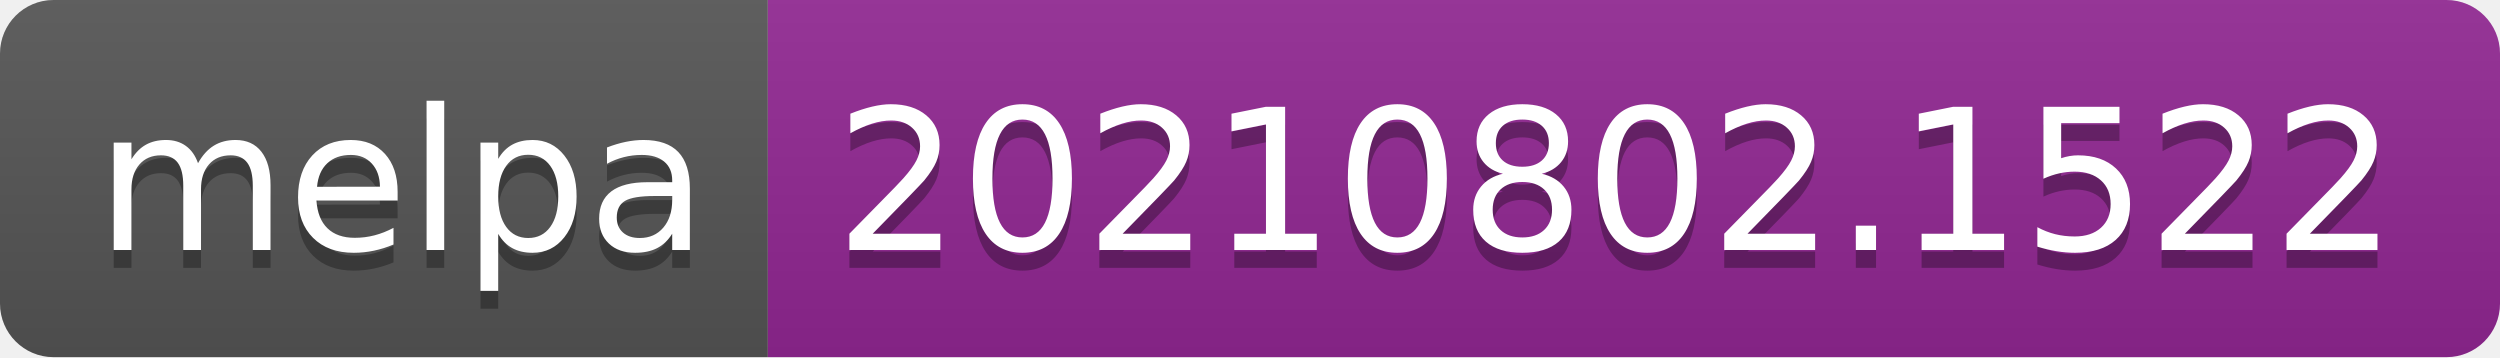
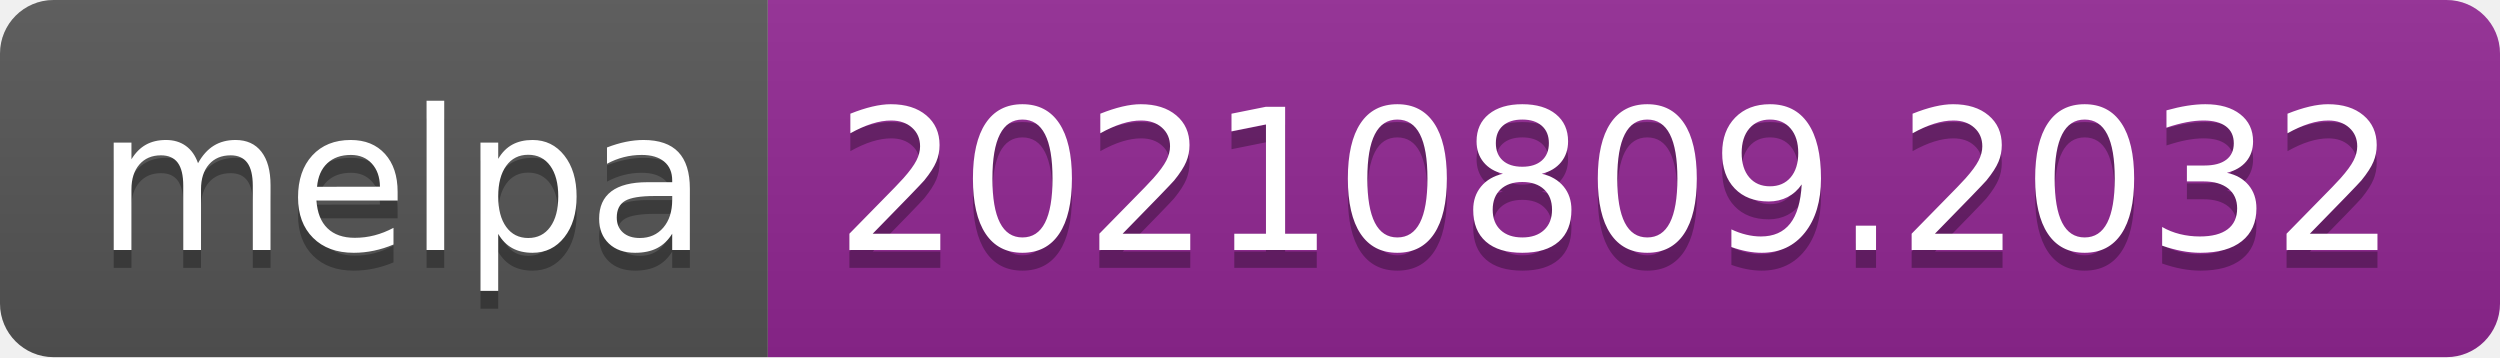
- <svg xmlns="http://www.w3.org/2000/svg" width="140" height="20" role="img" aria-label="melpa: 20210802.1522">
+ <svg xmlns="http://www.w3.org/2000/svg" width="140" height="20" role="img" aria-label="melpa: 20210809.2032">
  <linearGradient id="s" x2="0" y2="100%">
    <stop offset="0" stop-color="#bbb" stop-opacity=".1" />
    <stop offset="1" stop-opacity=".1" />
  </linearGradient>
  <clipPath id="r">
    <rect width="140" height="20" rx="3" fill="#fff" />
  </clipPath>
  <g clip-path="url(#r)">
    <rect width="43" height="20" fill="#555" />
    <rect x="43" width="97" height="20" fill="#922793" />
    <rect width="140" height="20" fill="url(#s)" />
  </g>
  <g fill="#fff" text-anchor="middle" font-family="Verdana,Geneva,DejaVu Sans,sans-serif" text-rendering="geometricPrecision" font-size="110">
    <text aria-hidden="true" x="225" y="150" fill="#010101" fill-opacity=".3" transform="scale(.1)" textLength="330">melpa</text>
    <text x="225" y="140" transform="scale(.1)" fill="#fff" textLength="330">melpa</text>
-     <text aria-hidden="true" x="905" y="150" fill="#010101" fill-opacity=".3" transform="scale(.1)" textLength="870">20210802.1522</text>
-     <text x="905" y="140" transform="scale(.1)" fill="#fff" textLength="870">20210802.1522</text>
+     <text aria-hidden="true" x="905" y="150" fill="#010101" fill-opacity=".3" transform="scale(.1)" textLength="870">20210809.2032</text>
+     <text x="905" y="140" transform="scale(.1)" fill="#fff" textLength="870">20210809.2032</text>
  </g>
</svg>
